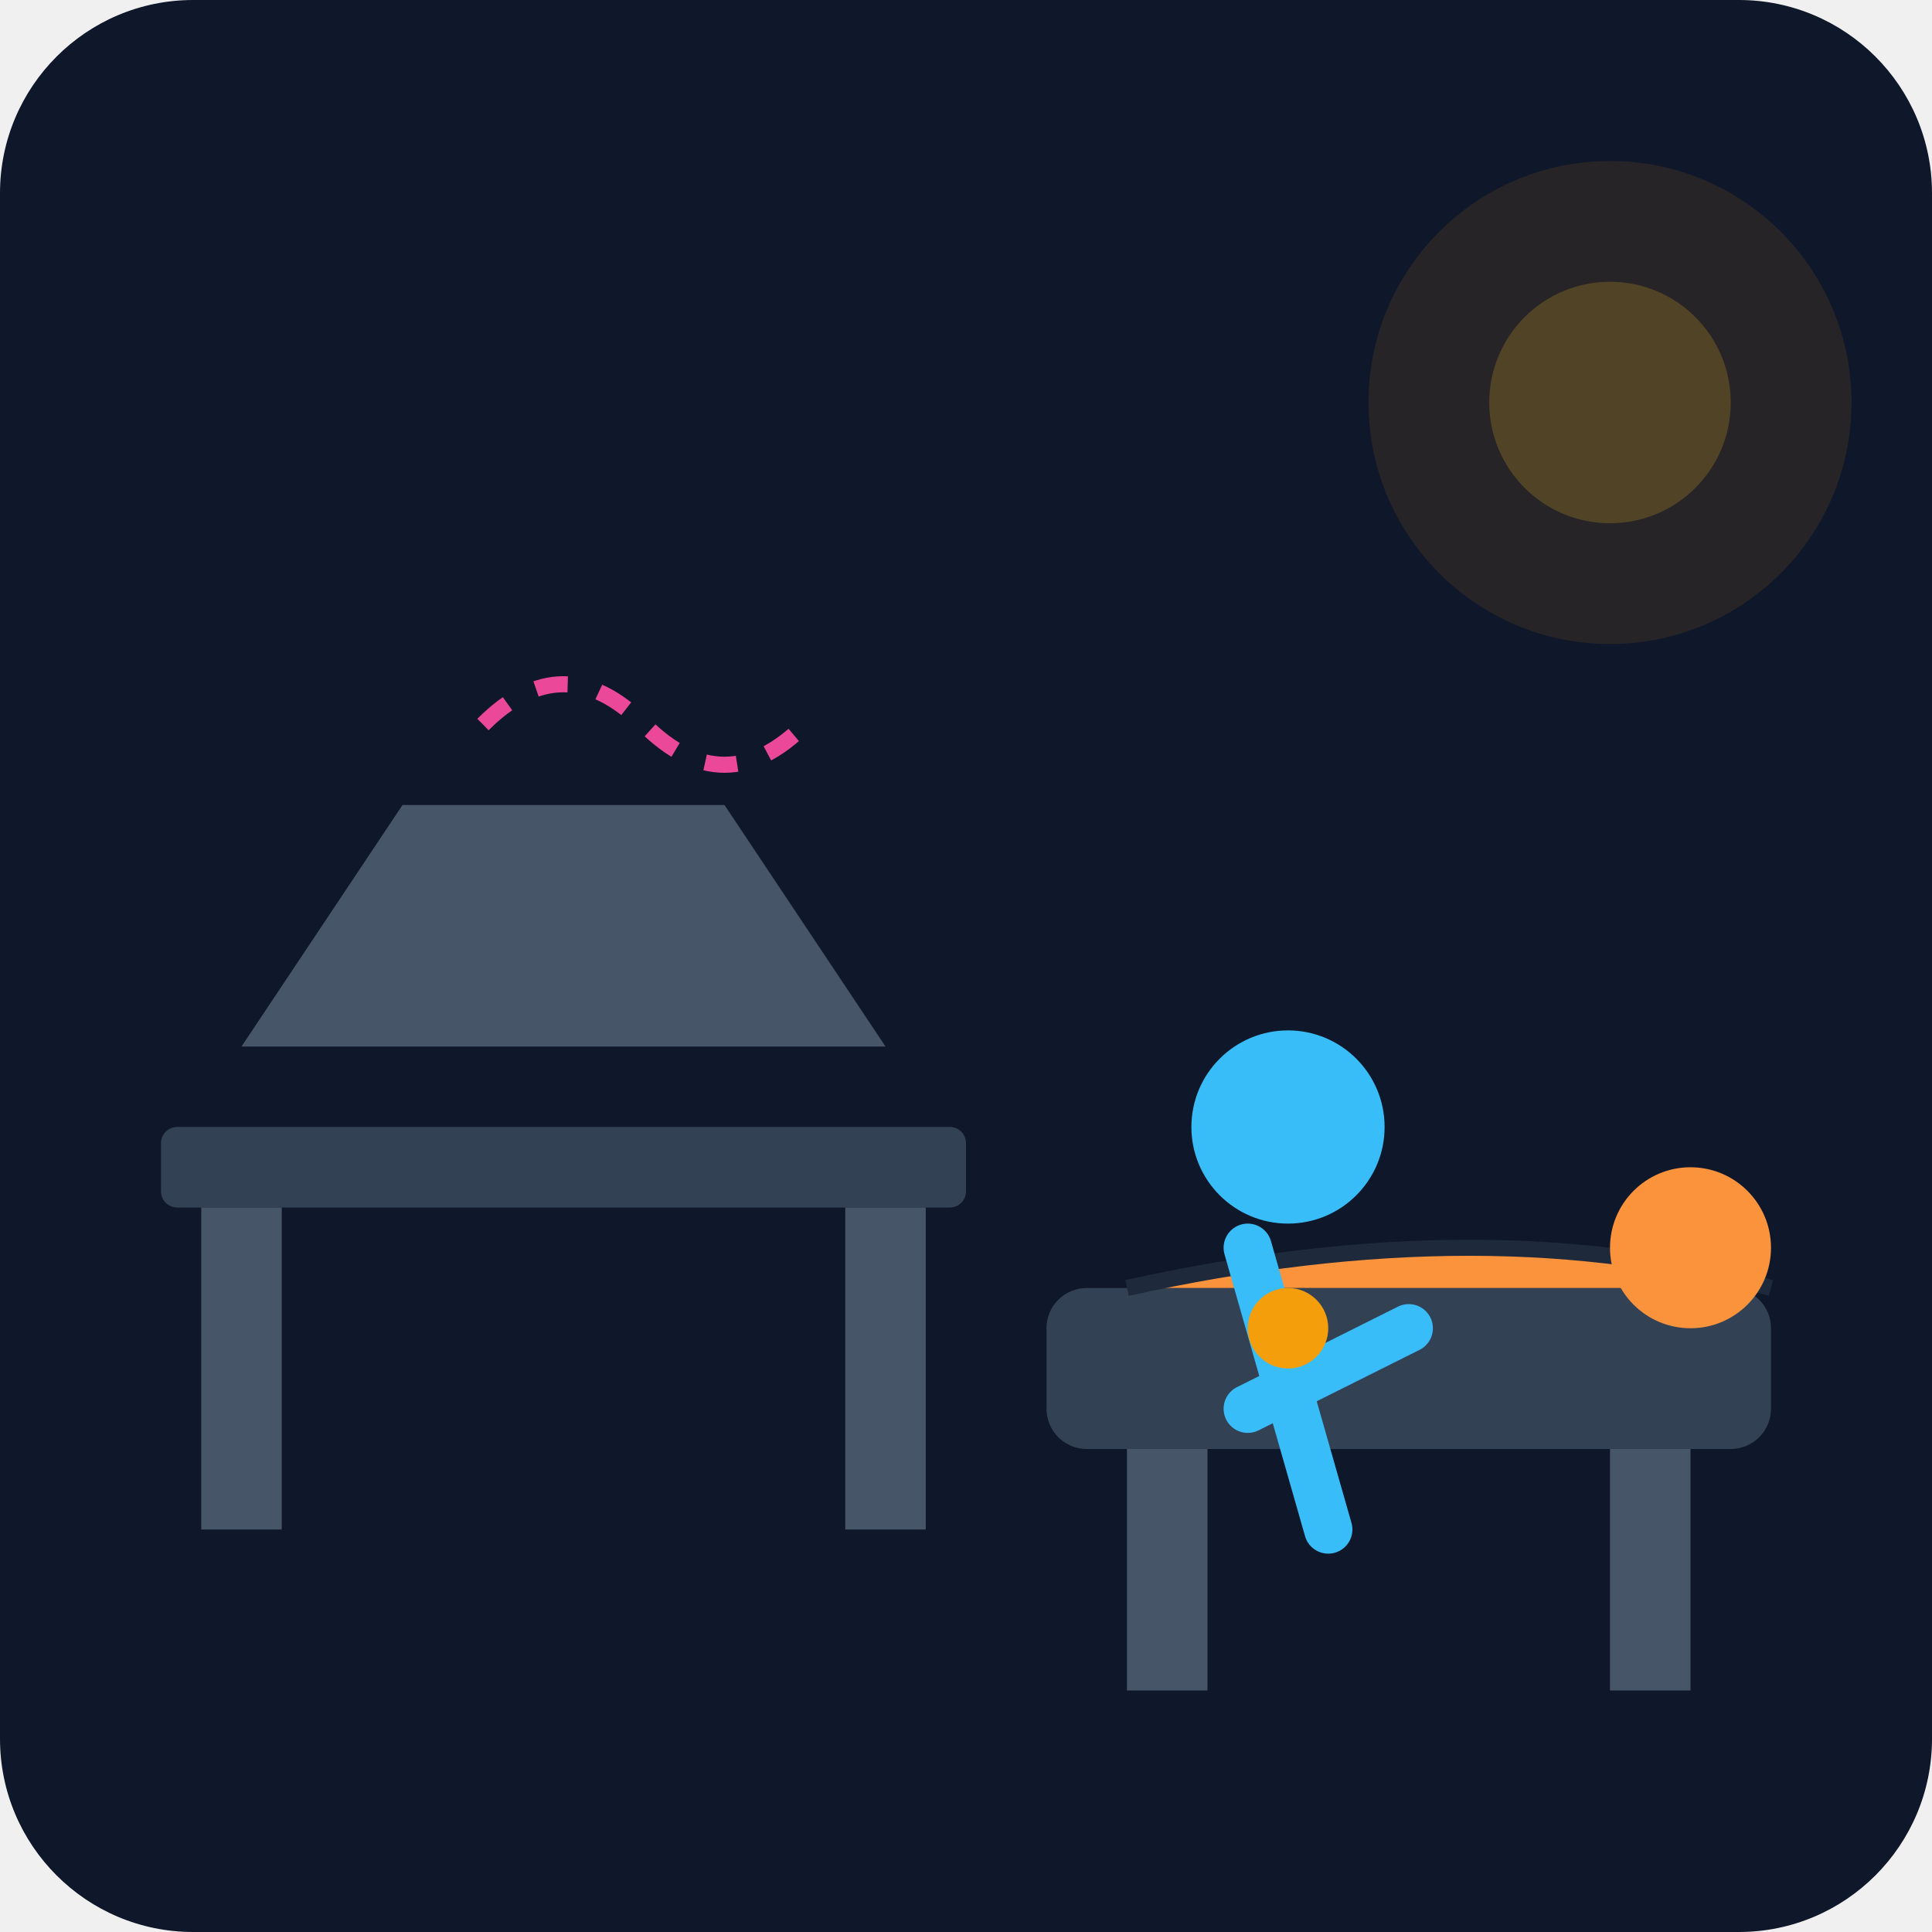
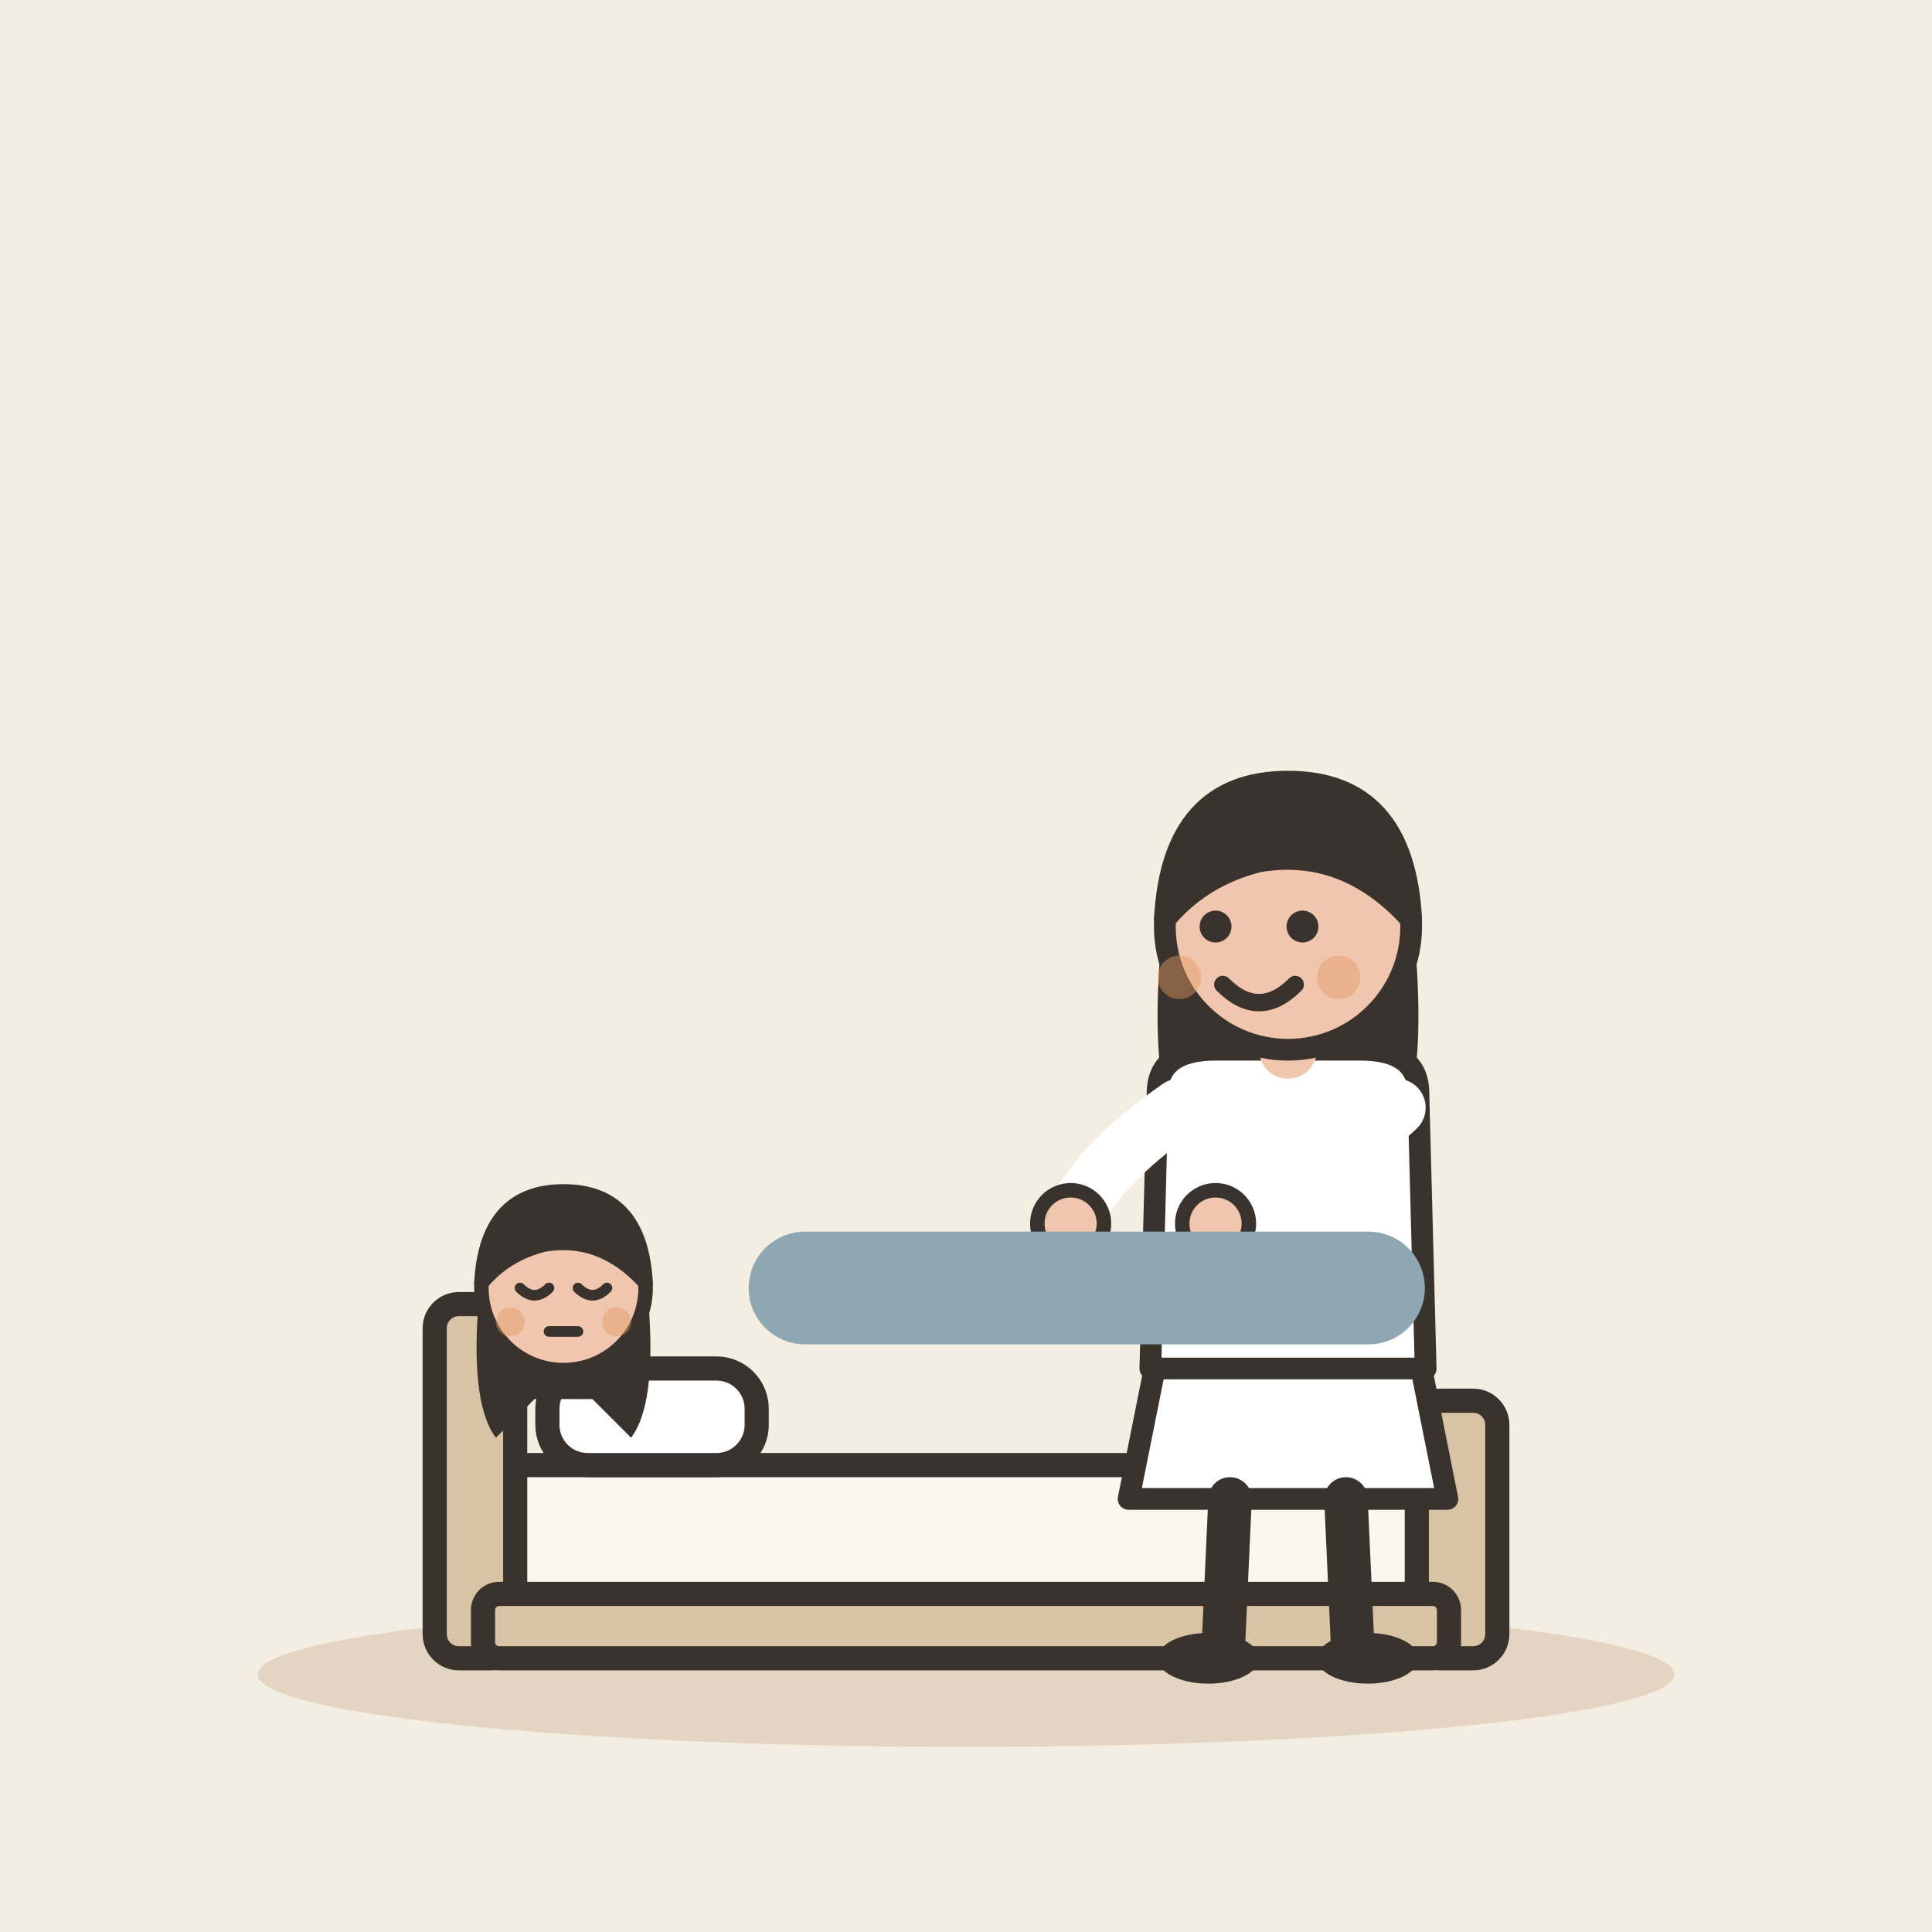
- <svg xmlns="http://www.w3.org/2000/svg" viewBox="0 0 240 240">
-   <defs>
-     <linearGradient id="bg" x1="0" y1="0" x2="0" y2="240">
-       <stop offset="0%" stop-color="#0f172a" />
-       <stop offset="100%" stop-color="#1e293b" />
-     </linearGradient>
-   </defs>
-   <rect width="240" height="240" rx="24" fill="url(#bg)" />
-   <rect x="20" y="140" width="100" height="10" rx="2" fill="#334155" />
-   <rect x="25" y="150" width="10" height="40" fill="#475569" />
-   <rect x="105" y="150" width="10" height="40" fill="#475569" />
-   <path d="M30 130 L50 100 L90 100 L110 130 Z" fill="#475569" />
-   <rect x="130" y="160" width="90" height="20" rx="5" fill="#334155" />
-   <rect x="140" y="180" width="10" height="30" fill="#475569" />
-   <rect x="200" y="180" width="10" height="30" fill="#475569" />
-   <path d="M140 160 Q185 150 220 160" fill="#fb923c" stroke="#1e293b" stroke-width="2" />
-   <circle cx="210" cy="155" r="10" fill="#fb923c" />
-   <g transform="translate(150, 130)">
-     <circle cx="10" cy="10" r="12" fill="#38bdf8" />
-     <path d="M5 25 L15 60 M25 35 L5 45" stroke="#38bdf8" stroke-width="6" stroke-linecap="round" />
-     <circle cx="10" cy="35" r="5" fill="#f59e0b" />
+ <svg xmlns="http://www.w3.org/2000/svg" viewBox="0 0 240 240" data-style="editorial">
+   <rect width="240" height="240" fill="#F4EDE2" />
+   <ellipse cx="120" cy="208" rx="88" ry="9" fill="#E3D5C1" />
+   <g transform="translate(120 206)">
+     <rect x="-60" y="-24" width="120" height="18" rx="4" fill="#FBF6EE" stroke="#3A332D" stroke-width="3" stroke-linecap="round" stroke-linejoin="round" />
+     <rect x="-66" y="-44" width="10" height="44" rx="3" fill="#D8C3A5" stroke="#3A332D" stroke-width="3" stroke-linecap="round" stroke-linejoin="round" />
+     <rect x="56" y="-32" width="10" height="32" rx="3" fill="#D8C3A5" stroke="#3A332D" stroke-width="3" stroke-linecap="round" stroke-linejoin="round" />
+     <rect x="-52" y="-36" width="26" height="12" rx="5" fill="#FFFFFF" stroke="#3A332D" stroke-width="3" stroke-linecap="round" stroke-linejoin="round" />
+     <rect x="-60" y="-8" width="120" height="8" rx="2" fill="#D8C3A5" stroke="#3A332D" stroke-width="3" stroke-linecap="round" stroke-linejoin="round" />
  </g>
-   <circle cx="200" cy="50" r="30" fill="#f59e0b" opacity="0.1" />
-   <circle cx="200" cy="50" r="15" fill="#fbbf24" opacity="0.2" />
-   <path d="M60 90 Q70 80 80 90 T100 90" stroke="#ec4899" stroke-width="2" fill="none" stroke-dasharray="4 4" />
+   <g transform="translate(70 220.6) scale(0.6 0.6)">
+     <path d="M-17 -104Q-20 -78 -14 -70L-6 -78L6 -78L14 -70Q20 -78 17 -104Z" fill="#3A332D" />
+     <circle cx="0" cy="-101" r="17" fill="#F0C7AE" stroke="#3A332D" stroke-width="3" stroke-linecap="round" stroke-linejoin="round" />
+     <path d="M-17 -102Q-16 -121 0 -121Q16 -121 17 -102Q8 -112 -4 -110Q-12 -108 -17 -102Z" fill="#3A332D" stroke="#3A332D" stroke-width="3" stroke-linecap="round" stroke-linejoin="round" />
+     <path d="M-9 -101Q-6 -98 -3 -101" fill="none" stroke="#3A332D" stroke-width="2.2" stroke-linecap="round" stroke-linejoin="round" />
+     <path d="M3 -101Q6 -98 9 -101" fill="none" stroke="#3A332D" stroke-width="2.2" stroke-linecap="round" stroke-linejoin="round" />
+     <path d="M-3 -92L3 -92" fill="none" stroke="#3A332D" stroke-width="2.2" stroke-linecap="round" stroke-linejoin="round" />
+     <circle cx="-11" cy="-94" r="3" fill="#E39A62" opacity="0.45" />
+     <circle cx="11" cy="-94" r="3" fill="#E39A62" opacity="0.45" />
+   </g>
+   <g transform="translate(160 206) scale(0.9 0.9)">
+     <path d="M-18 -42L-22 -22L22 -22L18 -42Z" fill="#FFFFFF" stroke="#3A332D" stroke-width="3" stroke-linecap="round" stroke-linejoin="round" />
+     <path d="M-8 -22L-9 0" stroke="#3A332D" stroke-width="6" stroke-linecap="round" fill="none" />
+     <path d="M8 -22L9 0" stroke="#3A332D" stroke-width="6" stroke-linecap="round" fill="none" />
+     <ellipse cx="-11" cy="0" rx="7" ry="3.5" fill="#3A332D" />
+     <ellipse cx="11" cy="0" rx="7" ry="3.5" fill="#3A332D" />
+     <path d="M-17 -104Q-20 -78 -14 -70L-6 -78L6 -78L14 -70Q20 -78 17 -104Z" fill="#3A332D" />
+     <path d="M-18 -78Q-18 -84 -10 -84L10 -84Q18 -84 18 -78L19 -40L-19 -40Z" fill="#FFFFFF" stroke="#3A332D" stroke-width="3" stroke-linecap="round" stroke-linejoin="round" />
+     <path d="M-15 -76Q-26.5 -68 -30 -60" fill="none" stroke="#FFFFFF" stroke-width="8" stroke-linecap="round" stroke-linejoin="round" />
+     <circle cx="-30" cy="-60" r="4.6" fill="#F0C7AE" stroke="#3A332D" stroke-linecap="round" stroke-linejoin="round" stroke-width="2" />
+     <path d="M15 -76Q6.5 -68 -10 -60" fill="none" stroke="#FFFFFF" stroke-width="8" stroke-linecap="round" stroke-linejoin="round" />
+     <circle cx="-10" cy="-60" r="4.6" fill="#F0C7AE" stroke="#3A332D" stroke-linecap="round" stroke-linejoin="round" stroke-width="2" />
+     <path d="M0 -84L0 -88" stroke="#F0C7AE" stroke-width="8" stroke-linecap="round" fill="none" />
+     <circle cx="0" cy="-101" r="17" fill="#F0C7AE" stroke="#3A332D" stroke-width="3" stroke-linecap="round" stroke-linejoin="round" />
+     <path d="M-17 -102Q-16 -121 0 -121Q16 -121 17 -102Q8 -112 -4 -110Q-12 -108 -17 -102Z" fill="#3A332D" stroke="#3A332D" stroke-width="3" stroke-linecap="round" stroke-linejoin="round" />
+     <circle cx="-10" cy="-101" r="2.2" fill="#3A332D" />
+     <circle cx="2" cy="-101" r="2.2" fill="#3A332D" />
+     <path d="M-9 -93Q-4 -88 1 -93" fill="none" stroke="#3A332D" stroke-width="2.4" stroke-linecap="round" stroke-linejoin="round" />
+     <circle cx="-15" cy="-94" r="3" fill="#E39A62" opacity="0.45" />
+     <circle cx="7" cy="-94" r="3" fill="#E39A62" opacity="0.45" />
+   </g>
+   <path d="M100 160L170 160" fill="none" stroke="#8FA7B3" stroke-width="14" stroke-linecap="round" stroke-linejoin="round" />
</svg>
